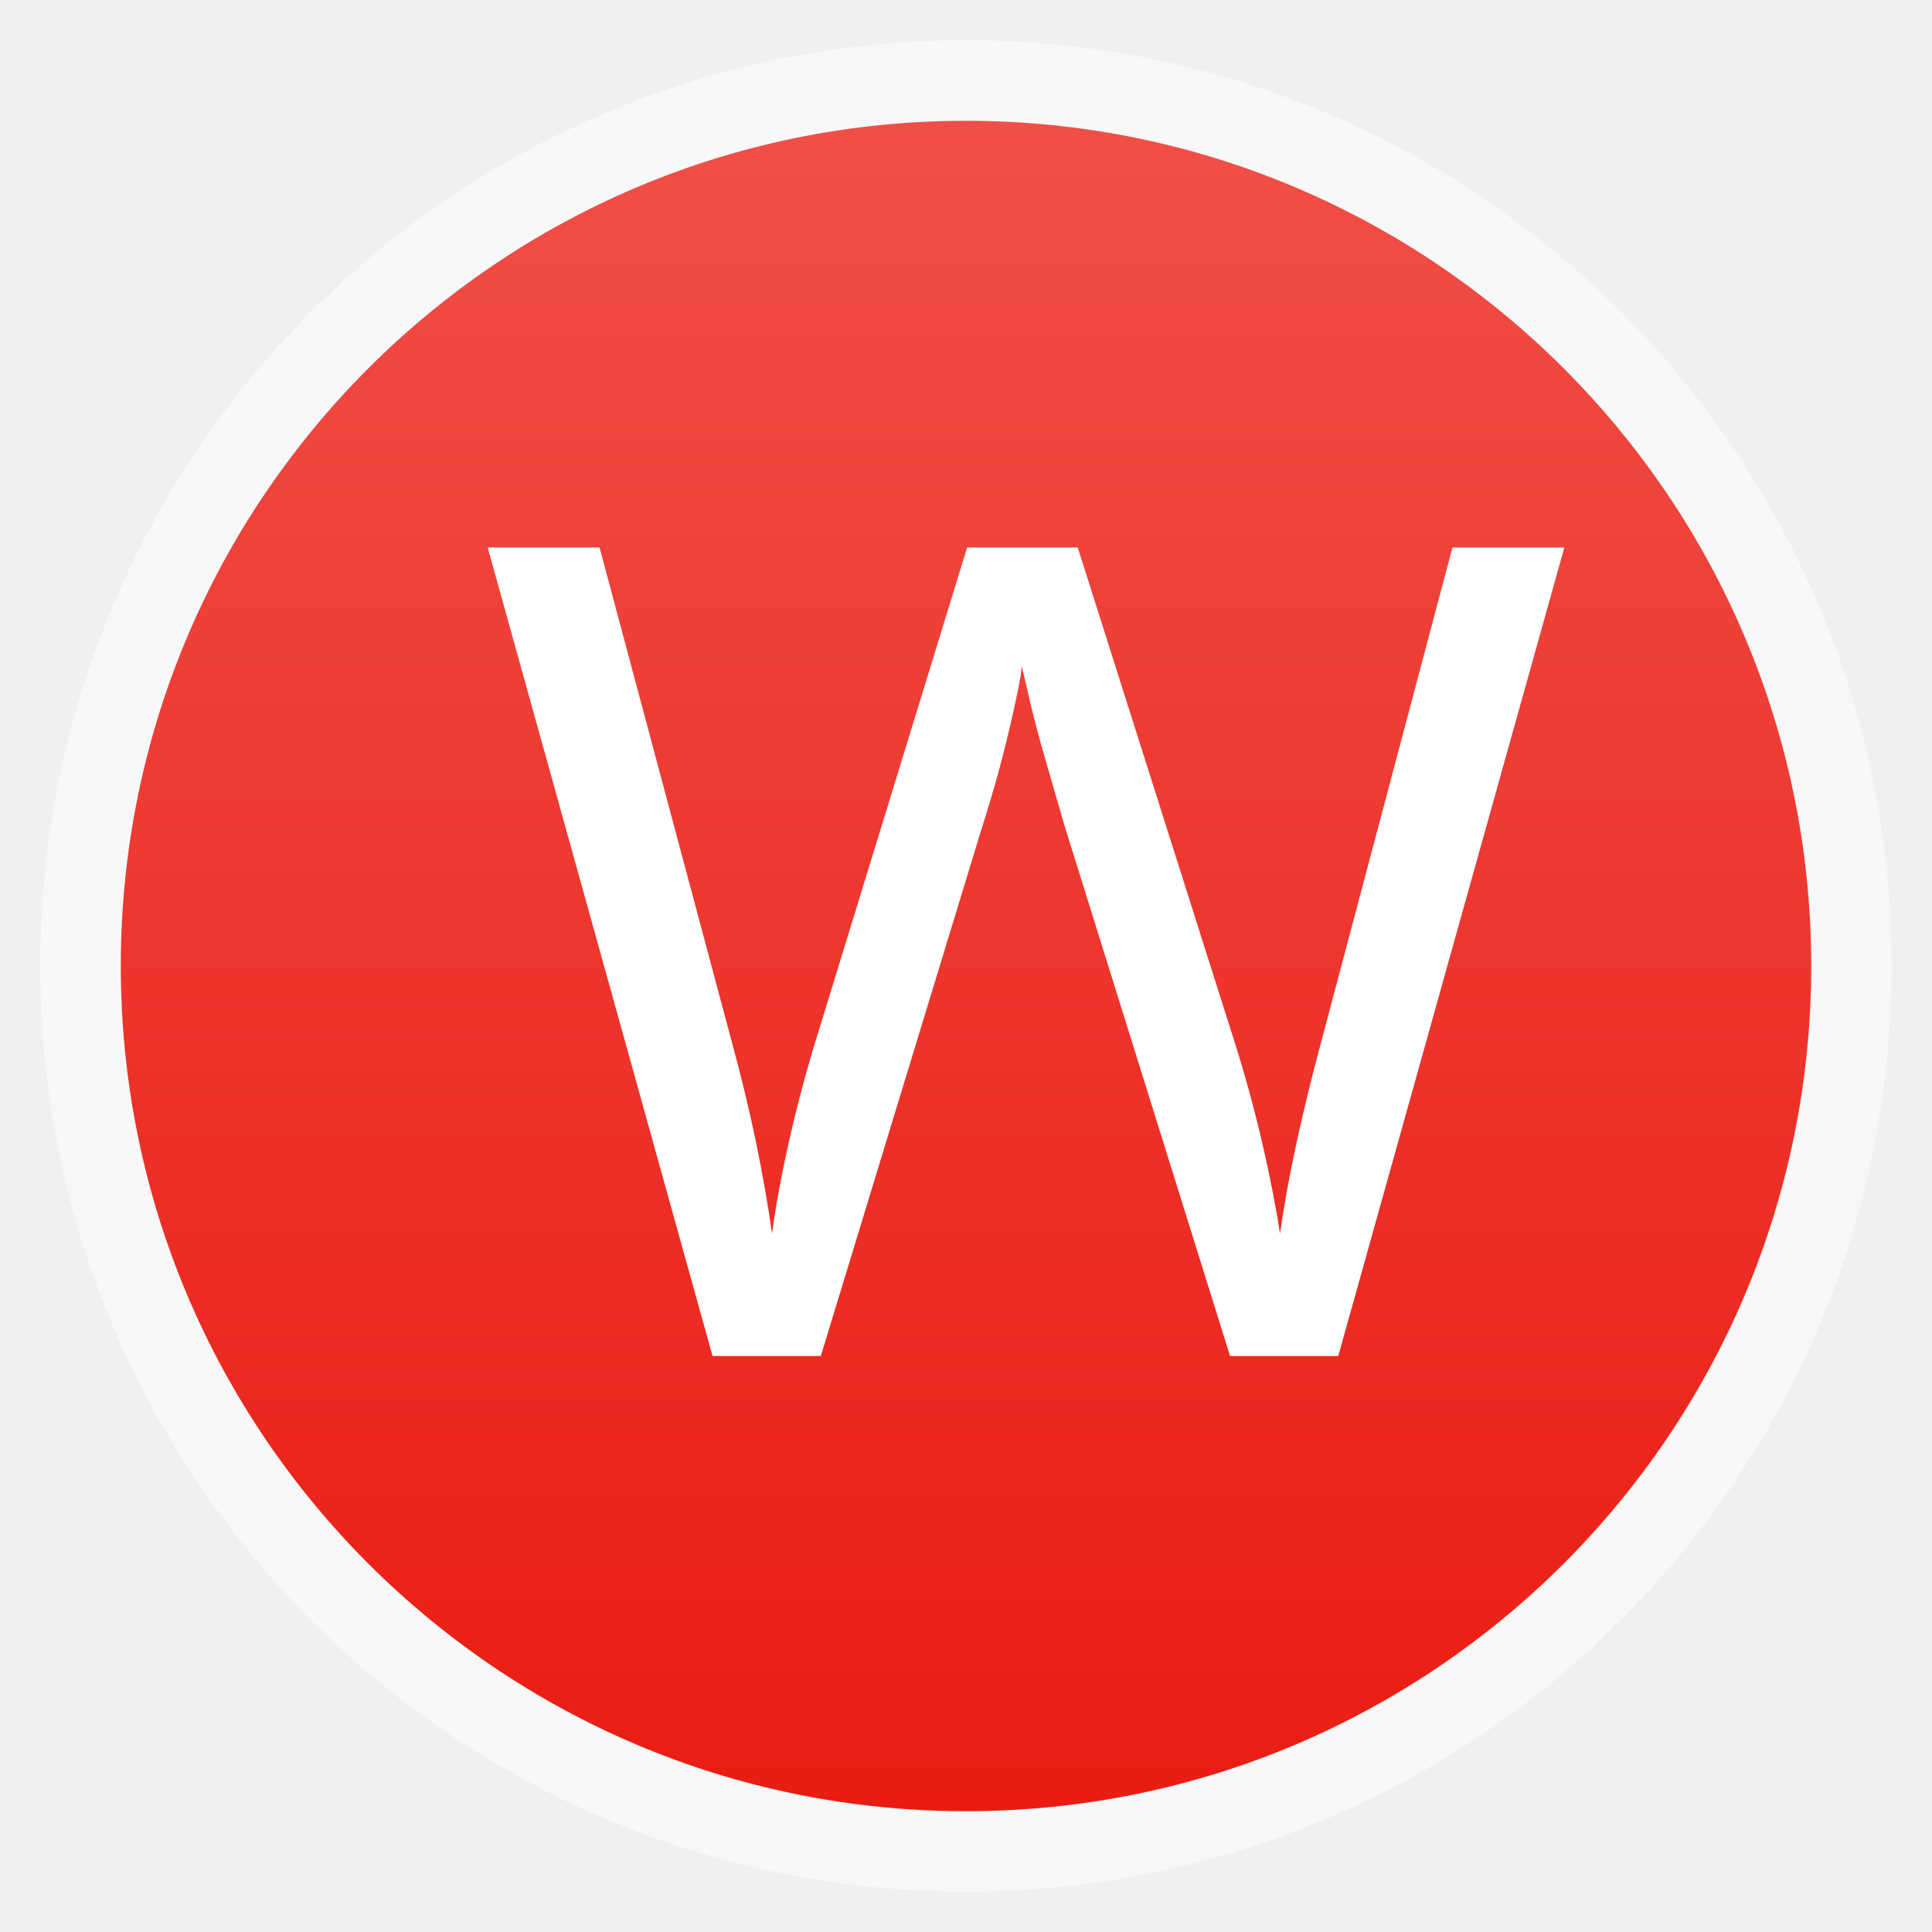
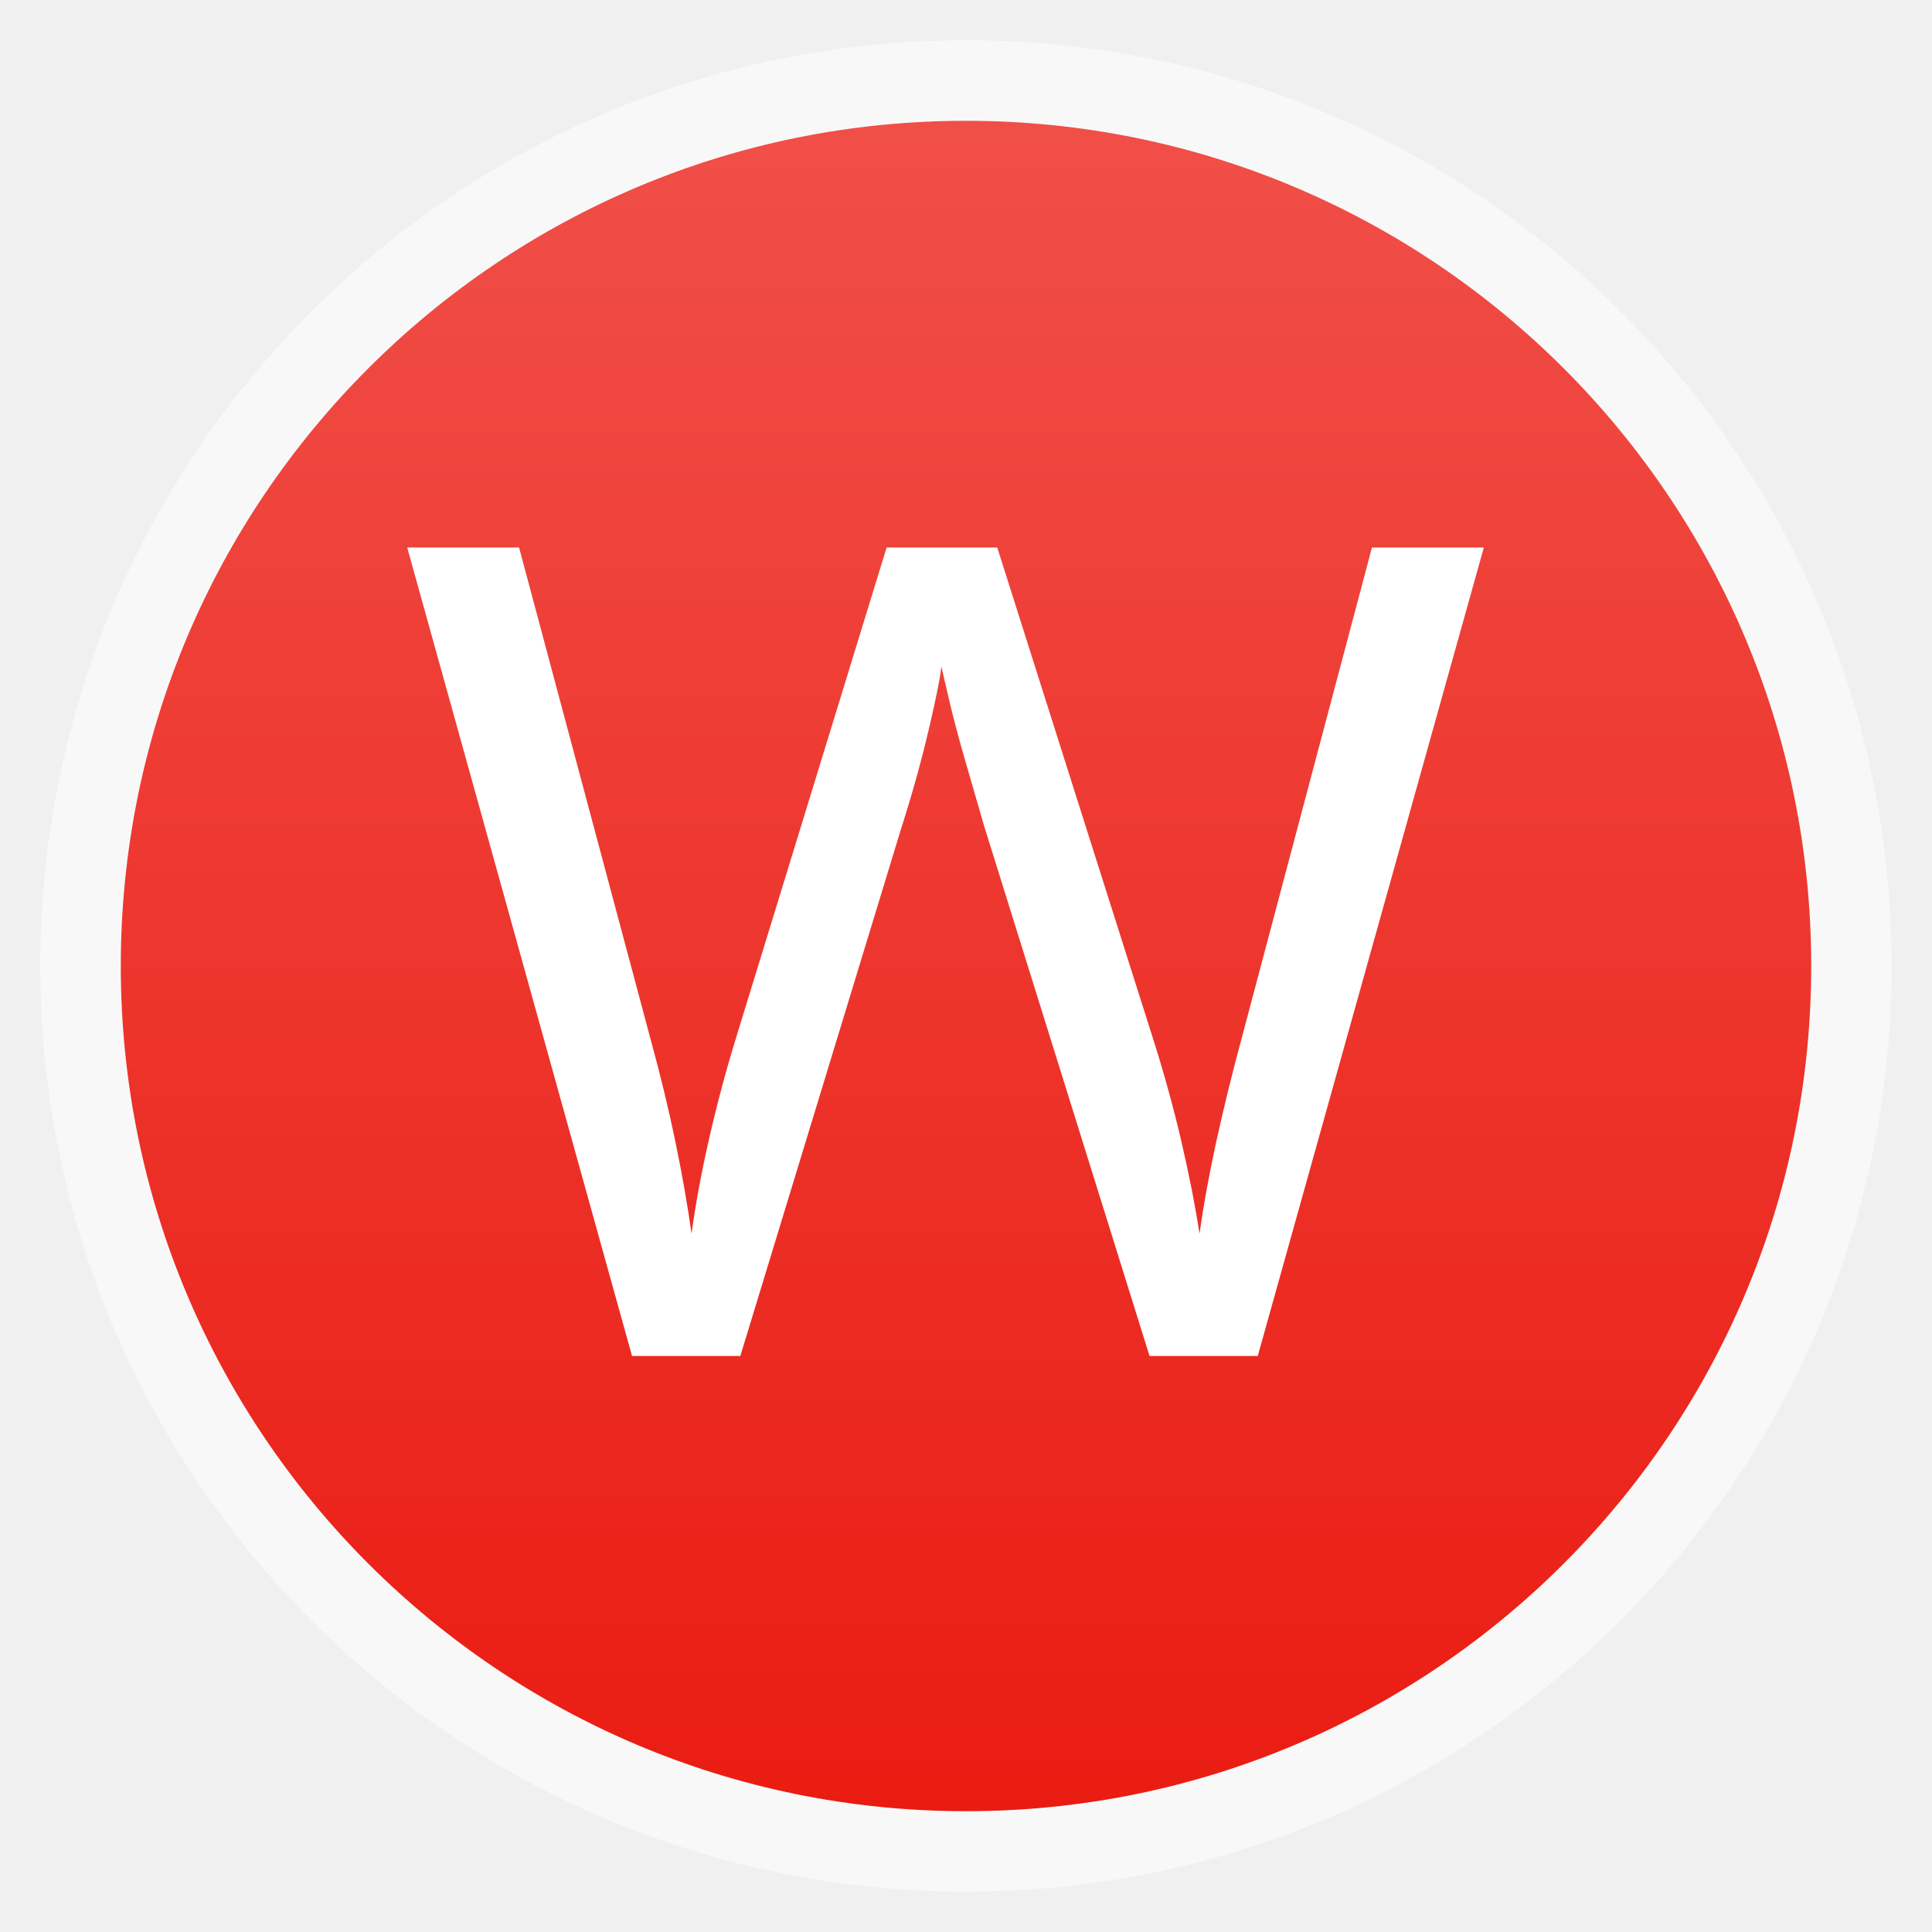
- <svg xmlns="http://www.w3.org/2000/svg" xmlns:xlink="http://www.w3.org/1999/xlink" width="48" viewBox="0 0 13.547 13.547" height="48">
-   <defs>
+ <svg xmlns="http://www.w3.org/2000/svg" xmlns:xlink="http://www.w3.org/1999/xlink" width="48" viewBox="0 0 13.547 13.547" height="48" id="svg2" version="1.1">
+   <defs id="defs4">
    <linearGradient id="linearGradient3791">
-       <stop offset="0" style="stop-color:#ea1c12" />
-       <stop offset="1" style="stop-color:#f04f48" />
+       <stop offset="0" style="stop-color:#ea1c12" id="stop7" />
+       <stop offset="1" style="stop-color:#f04f48" id="stop9" />
    </linearGradient>
    <linearGradient gradientTransform="translate(-13.547 -13.547)" xlink:href="#linearGradient3791" id="linearGradient3797" x1=".847" x2="12.7" gradientUnits="userSpaceOnUse" />
  </defs>
-   <g style="fill-rule:evenodd">
-     <rect width="12.982" x=".282" y=".282" rx="6.491" height="12.982" style="opacity:.5;fill:#fff" />
-     <rect width="11.853" x="-12.7" y="-12.7" rx="5.926" height="11.853" style="fill:url(#linearGradient3797)" transform="matrix(0 -1 -1 0 0 0)" />
+   <g style="fill-rule:evenodd" id="g12">
+     <rect width="12.982" x=".282" y=".282" rx="6.491" height="12.982" style="opacity:.5;fill:#fff" id="rect14" />
+     <rect width="11.853" x="-12.7" y="-12.7" rx="5.926" height="11.853" style="fill:url(#linearGradient3797)" transform="matrix(0 -1 -1 0 0 0)" id="rect16" />
  </g>
-   <g style="word-spacing:0;line-height:125%;letter-spacing:0" transform="matrix(.03741 0 0 .03561 -1.46507 9.61779)">
-     <flowRoot style="font-family:Josefin Slab;font-size:40px" xml:space="preserve">
-       <flowRegion>
-         <rect width="113.651" x="-133.007" y="52.519" height="143.925" />
+   <g style="line-height:125%;letter-spacing:0;word-spacing:0" transform="matrix(0.03741,0,0,0.03561,-2.029514,9.61779)" id="g18">
+     <flowRoot style="font-size:40px;font-family:Josefin Slab" xml:space="preserve" id="flowRoot20">
+       <flowRegion id="flowRegion22">
+         <rect width="113.651" x="-133.007" y="52.519" height="143.925" id="rect24" />
      </flowRegion>
-       <flowPara />
+       <flowPara id="flowPara26" />
    </flowRoot>
-     <text x="127.901" y="-3.077" style="fill:#fff;font-family:PT Sans Caption;font-size:222.966px" xml:space="preserve">
-       <tspan x="127.901" y="-3.077">W</tspan>
+     <text x="127.901" y="-3.077" style="font-size:222.966px;fill:#ffffff;font-family:PT Sans Caption" xml:space="preserve" id="text28">
+       <tspan x="127.901" y="-3.077" id="tspan30">W</tspan>
    </text>
  </g>
</svg>
